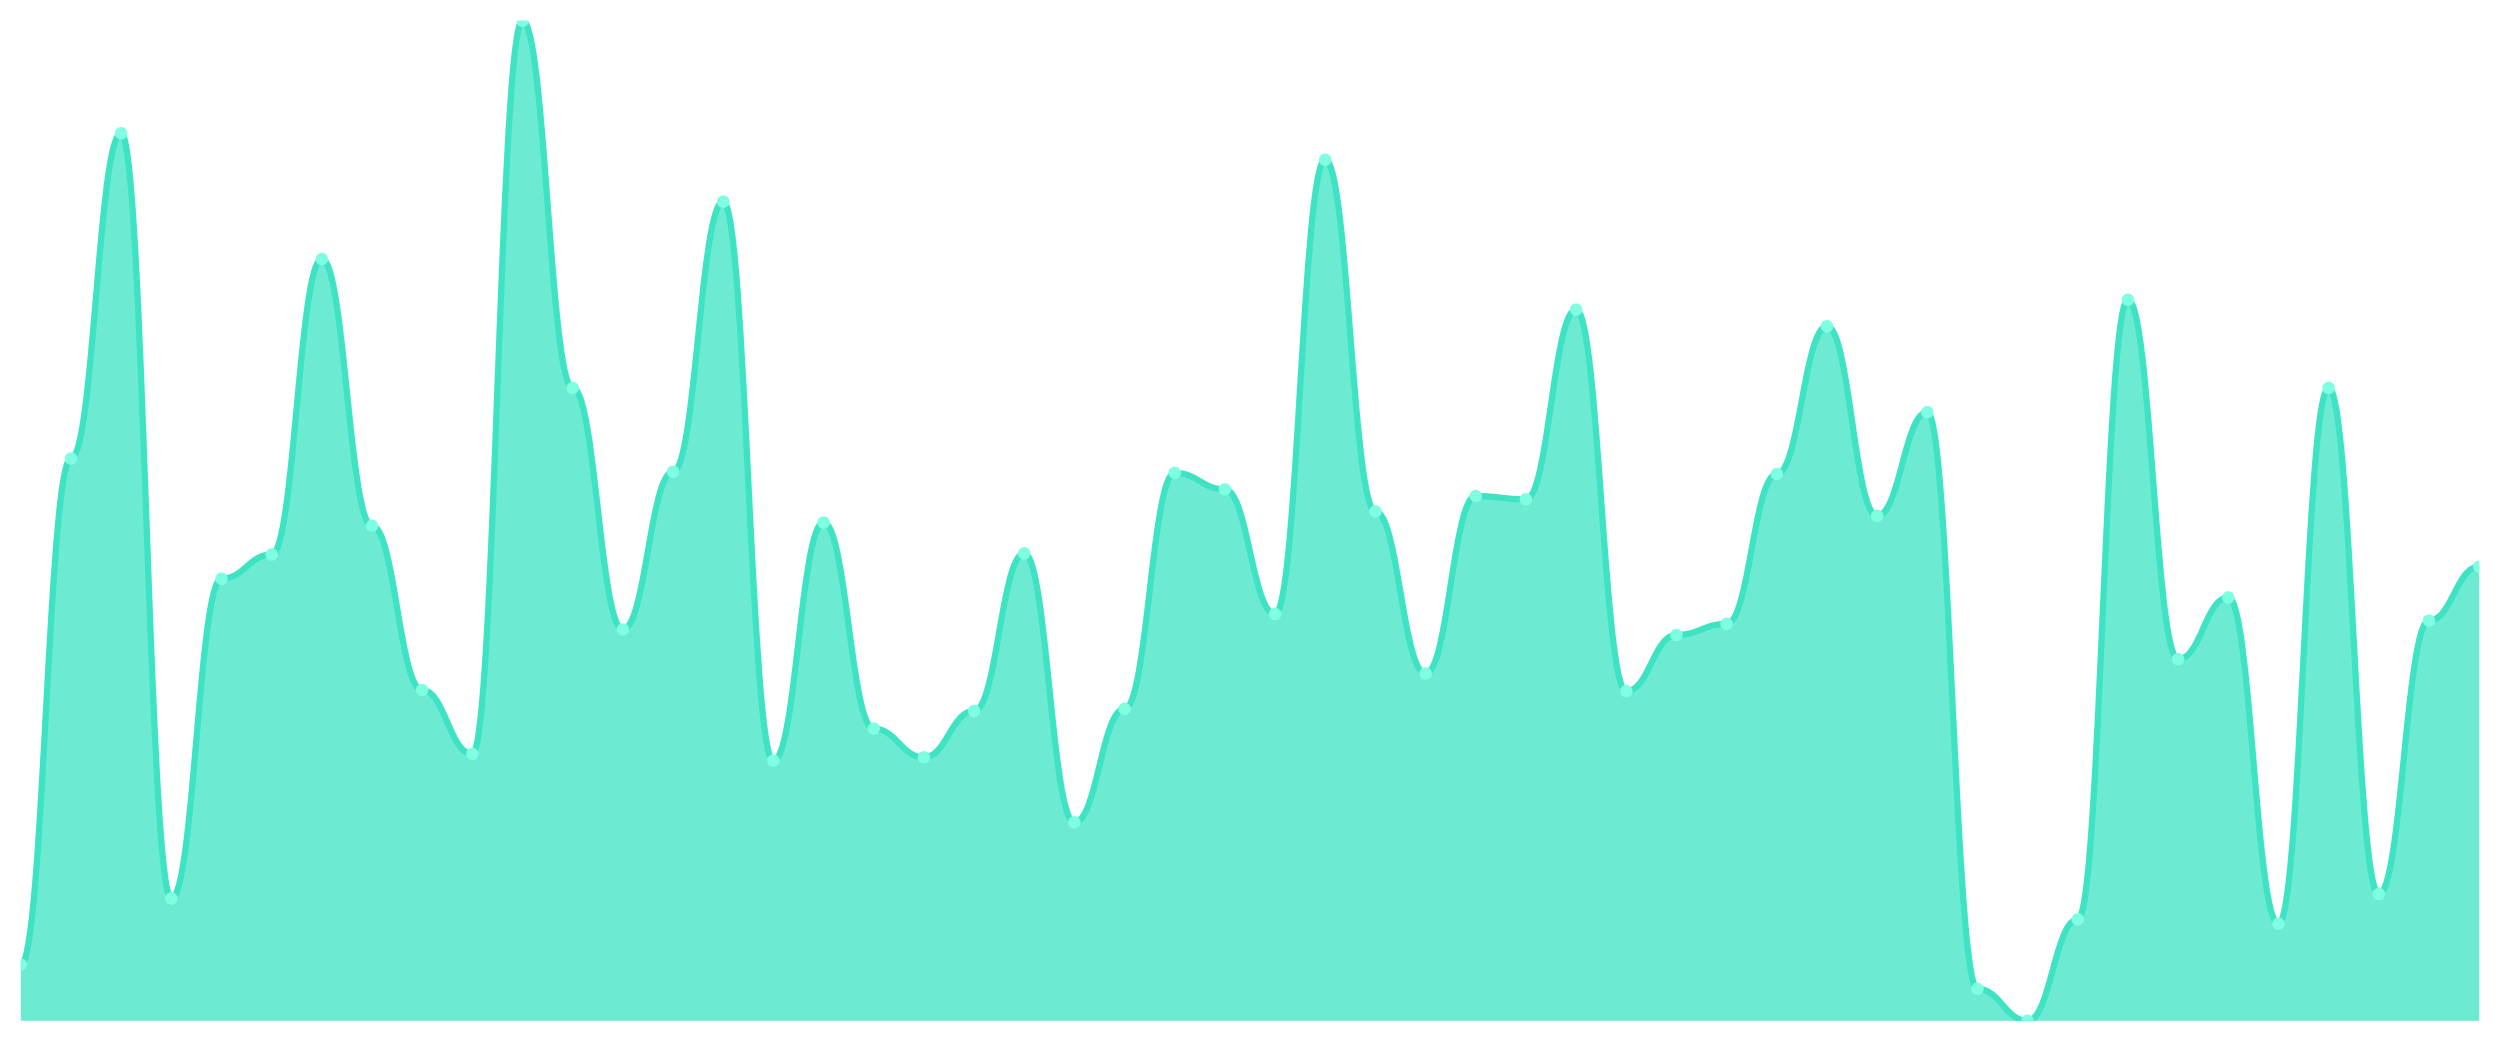
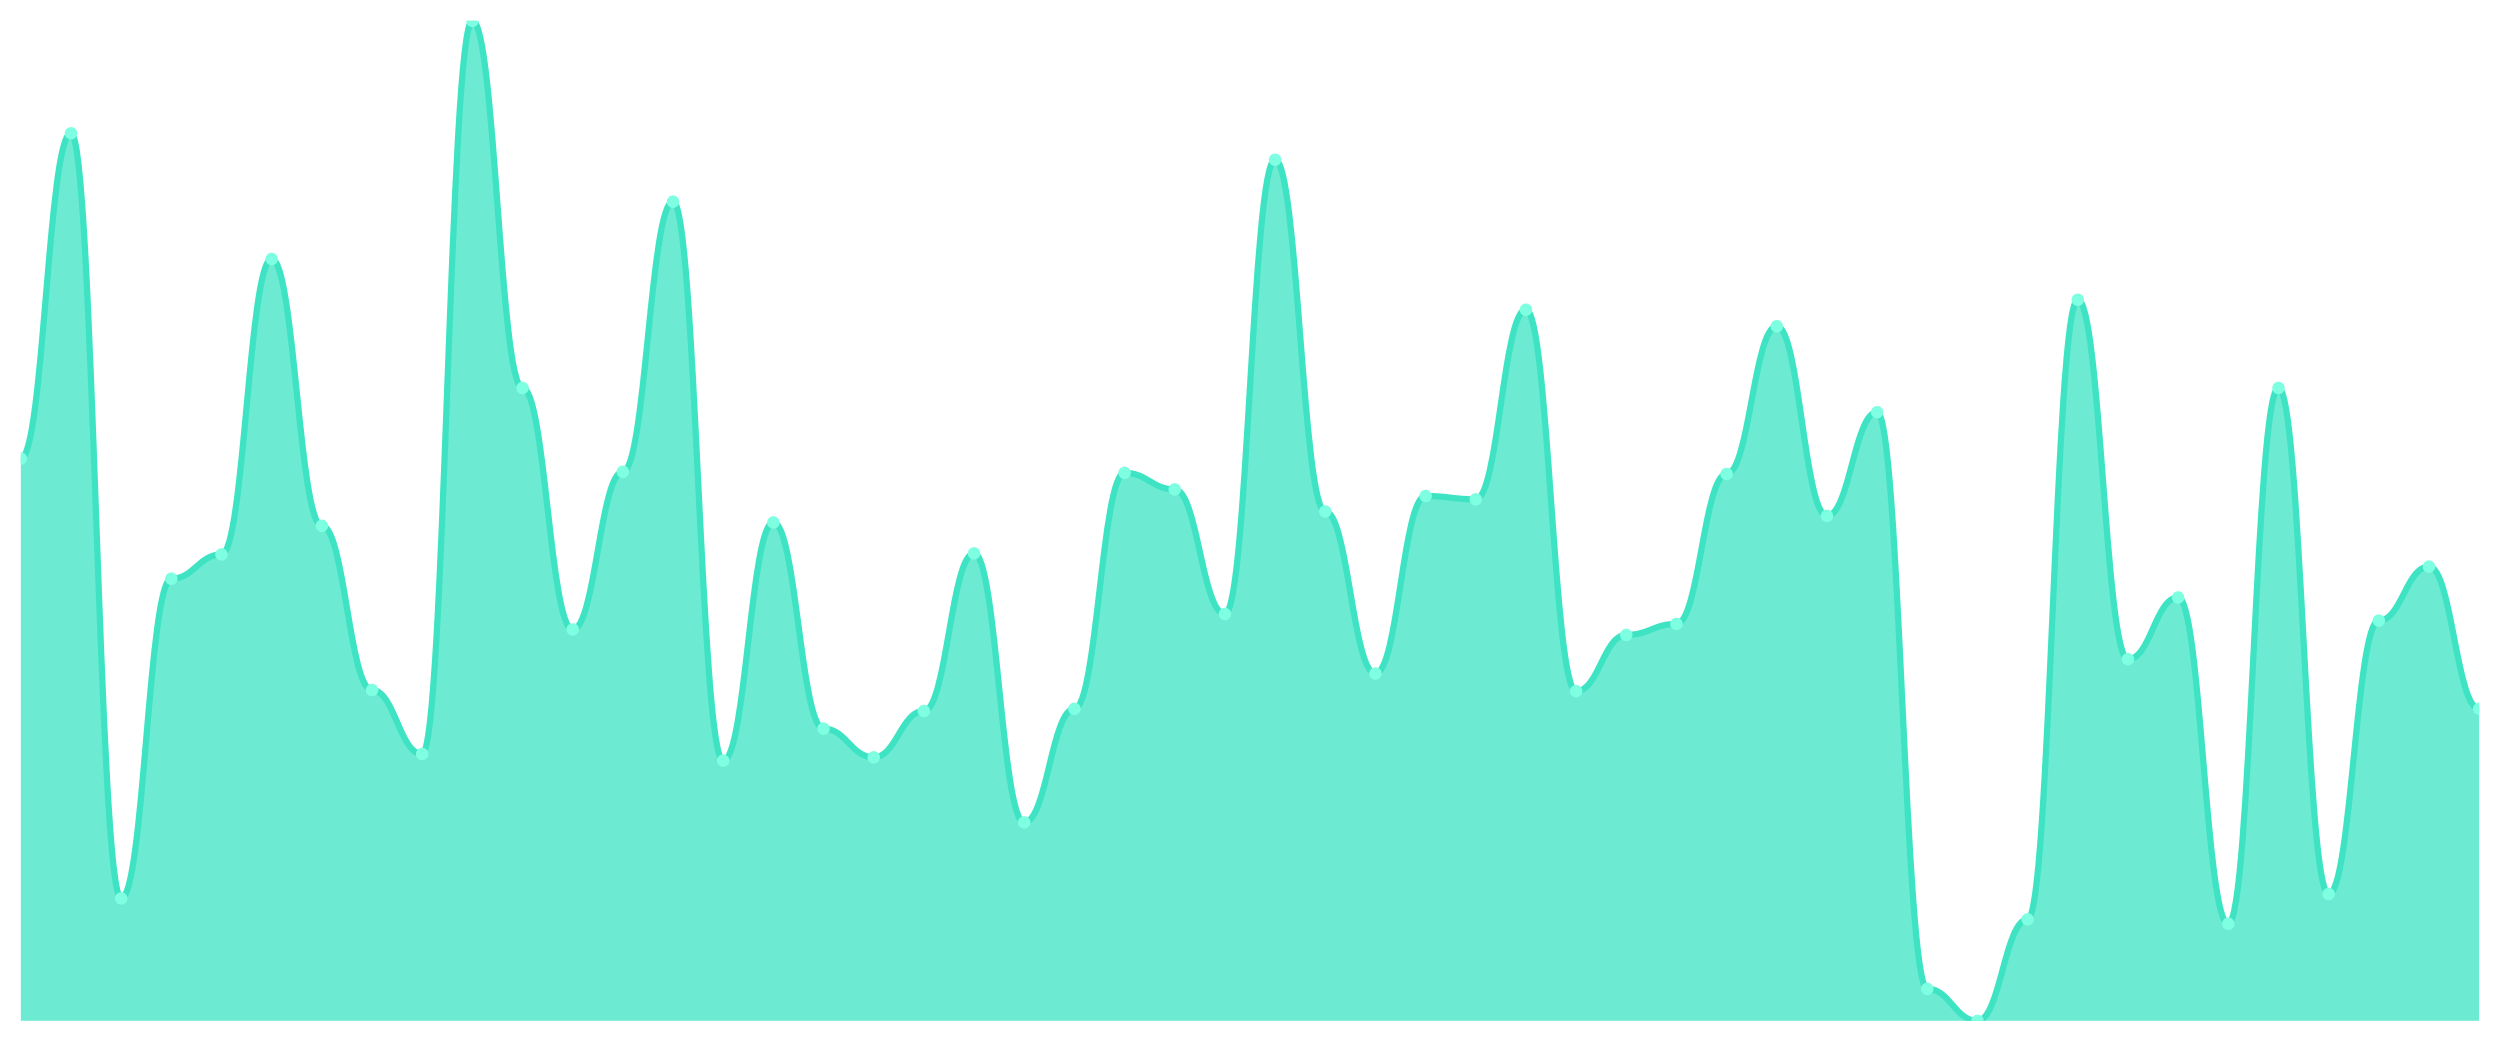
<svg xmlns="http://www.w3.org/2000/svg" viewBox="0 0 1200 500" width="1200" height="500">
  <defs>
    <clipPath id="c">
      <rect x="10" y="10" width="1180" height="480" />
    </clipPath>
  </defs>
  <rect width="1200" height="500" fill="none" />
  <g clip-path="url(#c)">
-     <path d="M 10,490 L 10,463.01 C 20.837,463.01 23.245,220.099 34.082,220.099 C 44.918,220.099 47.327,63.98 58.163,63.98 C 69,63.98 71.408,431.257 82.245,431.257 C 93.082,431.257 95.49,277.784 106.327,277.784 C 117.163,277.784 119.571,266.141 130.408,266.141 C 141.245,266.141 143.653,124.311 154.49,124.311 C 165.327,124.311 167.735,252.381 178.571,252.381 C 189.408,252.381 191.816,331.235 202.653,331.235 C 213.49,331.235 215.898,361.929 226.735,361.929 C 237.571,361.929 239.98,10 250.816,10 C 261.653,10 264.061,186.229 274.898,186.229 C 285.735,186.229 288.143,302.128 298.98,302.128 C 309.816,302.128 312.224,226.45 323.061,226.45 C 333.898,226.45 336.306,96.792 347.143,96.792 C 357.98,96.792 360.388,365.105 371.224,365.105 C 382.061,365.105 384.469,250.794 395.306,250.794 C 406.143,250.794 408.551,349.757 419.388,349.757 C 430.224,349.757 432.633,363.517 443.469,363.517 C 454.306,363.517 456.714,341.29 467.551,341.29 C 478.388,341.29 480.796,265.612 491.633,265.612 C 502.469,265.612 504.878,394.741 515.714,394.741 C 526.551,394.741 528.959,340.232 539.796,340.232 C 550.633,340.232 553.041,226.979 563.878,226.979 C 574.714,226.979 577.122,234.917 587.959,234.917 C 598.796,234.917 601.204,294.719 612.041,294.719 C 622.878,294.719 625.286,76.681 636.122,76.681 C 646.959,76.681 649.367,245.502 660.204,245.502 C 671.041,245.502 673.449,323.297 684.286,323.297 C 695.122,323.297 697.531,238.093 708.367,238.093 C 719.204,238.093 721.612,239.68 732.449,239.68 C 743.286,239.68 745.694,148.655 756.531,148.655 C 767.367,148.655 769.776,331.764 780.612,331.764 C 791.449,331.764 793.857,304.774 804.694,304.774 C 815.531,304.774 817.939,299.482 828.776,299.482 C 839.612,299.482 842.02,227.508 852.857,227.508 C 863.694,227.508 866.102,156.593 876.939,156.593 C 887.776,156.593 890.184,247.619 901.02,247.619 C 911.857,247.619 914.265,197.872 925.102,197.872 C 935.939,197.872 938.347,474.653 949.184,474.653 C 960.02,474.653 962.429,490 973.265,490 C 984.102,490 986.51,441.312 997.347,441.312 C 1008.184,441.312 1010.592,143.892 1021.429,143.892 C 1032.265,143.892 1034.673,316.417 1045.51,316.417 C 1056.347,316.417 1058.755,286.781 1069.592,286.781 C 1080.429,286.781 1082.837,443.429 1093.673,443.429 C 1104.51,443.429 1106.918,186.229 1117.755,186.229 C 1128.592,186.229 1131,429.14 1141.837,429.14 C 1152.673,429.14 1155.082,297.894 1165.918,297.894 C 1176.755,297.894 1179.163,271.963 1190,271.963 L 1190,490 Z" fill="rgba(61,227,195,0.75)" />
-     <path d="M 10,463.01 C 20.837,463.01 23.245,220.099 34.082,220.099 C 44.918,220.099 47.327,63.98 58.163,63.98 C 69,63.98 71.408,431.257 82.245,431.257 C 93.082,431.257 95.49,277.784 106.327,277.784 C 117.163,277.784 119.571,266.141 130.408,266.141 C 141.245,266.141 143.653,124.311 154.49,124.311 C 165.327,124.311 167.735,252.381 178.571,252.381 C 189.408,252.381 191.816,331.235 202.653,331.235 C 213.49,331.235 215.898,361.929 226.735,361.929 C 237.571,361.929 239.98,10 250.816,10 C 261.653,10 264.061,186.229 274.898,186.229 C 285.735,186.229 288.143,302.128 298.98,302.128 C 309.816,302.128 312.224,226.45 323.061,226.45 C 333.898,226.45 336.306,96.792 347.143,96.792 C 357.98,96.792 360.388,365.105 371.224,365.105 C 382.061,365.105 384.469,250.794 395.306,250.794 C 406.143,250.794 408.551,349.757 419.388,349.757 C 430.224,349.757 432.633,363.517 443.469,363.517 C 454.306,363.517 456.714,341.29 467.551,341.29 C 478.388,341.29 480.796,265.612 491.633,265.612 C 502.469,265.612 504.878,394.741 515.714,394.741 C 526.551,394.741 528.959,340.232 539.796,340.232 C 550.633,340.232 553.041,226.979 563.878,226.979 C 574.714,226.979 577.122,234.917 587.959,234.917 C 598.796,234.917 601.204,294.719 612.041,294.719 C 622.878,294.719 625.286,76.681 636.122,76.681 C 646.959,76.681 649.367,245.502 660.204,245.502 C 671.041,245.502 673.449,323.297 684.286,323.297 C 695.122,323.297 697.531,238.093 708.367,238.093 C 719.204,238.093 721.612,239.68 732.449,239.68 C 743.286,239.68 745.694,148.655 756.531,148.655 C 767.367,148.655 769.776,331.764 780.612,331.764 C 791.449,331.764 793.857,304.774 804.694,304.774 C 815.531,304.774 817.939,299.482 828.776,299.482 C 839.612,299.482 842.02,227.508 852.857,227.508 C 863.694,227.508 866.102,156.593 876.939,156.593 C 887.776,156.593 890.184,247.619 901.02,247.619 C 911.857,247.619 914.265,197.872 925.102,197.872 C 935.939,197.872 938.347,474.653 949.184,474.653 C 960.02,474.653 962.429,490 973.265,490 C 984.102,490 986.51,441.312 997.347,441.312 C 1008.184,441.312 1010.592,143.892 1021.429,143.892 C 1032.265,143.892 1034.673,316.417 1045.51,316.417 C 1056.347,316.417 1058.755,286.781 1069.592,286.781 C 1080.429,286.781 1082.837,443.429 1093.673,443.429 C 1104.51,443.429 1106.918,186.229 1117.755,186.229 C 1128.592,186.229 1131,429.14 1141.837,429.14 C 1152.673,429.14 1155.082,297.894 1165.918,297.894 C 1176.755,297.894 1179.163,271.963 1190,271.963" fill="none" stroke="#3de3c3" stroke-width="3" stroke-linecap="round" stroke-linejoin="round" />
-     <circle cx="10" cy="463.01" r="3" fill="#7fffe1" />
-     <circle cx="34.082" cy="220.099" r="3" fill="#7fffe1" />
-     <circle cx="58.163" cy="63.98" r="3" fill="#7fffe1" />
-     <circle cx="82.245" cy="431.257" r="3" fill="#7fffe1" />
-     <circle cx="106.327" cy="277.784" r="3" fill="#7fffe1" />
-     <circle cx="130.408" cy="266.141" r="3" fill="#7fffe1" />
-     <circle cx="154.49" cy="124.311" r="3" fill="#7fffe1" />
-     <circle cx="178.571" cy="252.381" r="3" fill="#7fffe1" />
-     <circle cx="202.653" cy="331.235" r="3" fill="#7fffe1" />
-     <circle cx="226.735" cy="361.929" r="3" fill="#7fffe1" />
-     <circle cx="250.816" cy="10" r="3" fill="#7fffe1" />
-     <circle cx="274.898" cy="186.229" r="3" fill="#7fffe1" />
-     <circle cx="298.98" cy="302.128" r="3" fill="#7fffe1" />
-     <circle cx="323.061" cy="226.45" r="3" fill="#7fffe1" />
-     <circle cx="347.143" cy="96.792" r="3" fill="#7fffe1" />
-     <circle cx="371.224" cy="365.105" r="3" fill="#7fffe1" />
-     <circle cx="395.306" cy="250.794" r="3" fill="#7fffe1" />
-     <circle cx="419.388" cy="349.757" r="3" fill="#7fffe1" />
-     <circle cx="443.469" cy="363.517" r="3" fill="#7fffe1" />
-     <circle cx="467.551" cy="341.29" r="3" fill="#7fffe1" />
-     <circle cx="491.633" cy="265.612" r="3" fill="#7fffe1" />
-     <circle cx="515.714" cy="394.741" r="3" fill="#7fffe1" />
-     <circle cx="539.796" cy="340.232" r="3" fill="#7fffe1" />
-     <circle cx="563.878" cy="226.979" r="3" fill="#7fffe1" />
-     <circle cx="587.959" cy="234.917" r="3" fill="#7fffe1" />
-     <circle cx="612.041" cy="294.719" r="3" fill="#7fffe1" />
-     <circle cx="636.122" cy="76.681" r="3" fill="#7fffe1" />
-     <circle cx="660.204" cy="245.502" r="3" fill="#7fffe1" />
-     <circle cx="684.286" cy="323.297" r="3" fill="#7fffe1" />
-     <circle cx="708.367" cy="238.093" r="3" fill="#7fffe1" />
-     <circle cx="732.449" cy="239.68" r="3" fill="#7fffe1" />
-     <circle cx="756.531" cy="148.655" r="3" fill="#7fffe1" />
-     <circle cx="780.612" cy="331.764" r="3" fill="#7fffe1" />
-     <circle cx="804.694" cy="304.774" r="3" fill="#7fffe1" />
-     <circle cx="828.776" cy="299.482" r="3" fill="#7fffe1" />
-     <circle cx="852.857" cy="227.508" r="3" fill="#7fffe1" />
-     <circle cx="876.939" cy="156.593" r="3" fill="#7fffe1" />
-     <circle cx="901.02" cy="247.619" r="3" fill="#7fffe1" />
-     <circle cx="925.102" cy="197.872" r="3" fill="#7fffe1" />
-     <circle cx="949.184" cy="474.653" r="3" fill="#7fffe1" />
-     <circle cx="973.265" cy="490" r="3" fill="#7fffe1" />
-     <circle cx="997.347" cy="441.312" r="3" fill="#7fffe1" />
-     <circle cx="1021.429" cy="143.892" r="3" fill="#7fffe1" />
-     <circle cx="1045.51" cy="316.417" r="3" fill="#7fffe1" />
-     <circle cx="1069.592" cy="286.781" r="3" fill="#7fffe1" />
-     <circle cx="1093.673" cy="443.429" r="3" fill="#7fffe1" />
-     <circle cx="1117.755" cy="186.229" r="3" fill="#7fffe1" />
-     <circle cx="1141.837" cy="429.14" r="3" fill="#7fffe1" />
-     <circle cx="1165.918" cy="297.894" r="3" fill="#7fffe1" />
-     <circle cx="1190" cy="271.963" r="3" fill="#7fffe1" />
+     <path d="M 10,490 L 10,220.099 C 20.837,220.099 23.245,63.98 34.082,63.98 C 44.918,63.98 47.327,431.257 58.163,431.257 C 69,431.257 71.408,277.784 82.245,277.784 C 93.082,277.784 95.49,266.141 106.327,266.141 C 117.163,266.141 119.571,124.311 130.408,124.311 C 141.245,124.311 143.653,252.381 154.49,252.381 C 165.327,252.381 167.735,331.235 178.571,331.235 C 189.408,331.235 191.816,361.929 202.653,361.929 C 213.49,361.929 215.898,10 226.735,10 C 237.571,10 239.98,186.229 250.816,186.229 C 261.653,186.229 264.061,302.128 274.898,302.128 C 285.735,302.128 288.143,226.45 298.98,226.45 C 309.816,226.45 312.224,96.792 323.061,96.792 C 333.898,96.792 336.306,365.105 347.143,365.105 C 357.98,365.105 360.388,250.794 371.224,250.794 C 382.061,250.794 384.469,349.757 395.306,349.757 C 406.143,349.757 408.551,363.517 419.388,363.517 C 430.224,363.517 432.633,341.29 443.469,341.29 C 454.306,341.29 456.714,265.612 467.551,265.612 C 478.388,265.612 480.796,394.741 491.633,394.741 C 502.469,394.741 504.878,340.232 515.714,340.232 C 526.551,340.232 528.959,226.979 539.796,226.979 C 550.633,226.979 553.041,234.917 563.878,234.917 C 574.714,234.917 577.122,294.719 587.959,294.719 C 598.796,294.719 601.204,76.681 612.041,76.681 C 622.878,76.681 625.286,245.502 636.122,245.502 C 646.959,245.502 649.367,323.297 660.204,323.297 C 671.041,323.297 673.449,238.093 684.286,238.093 C 695.122,238.093 697.531,239.68 708.367,239.68 C 719.204,239.68 721.612,148.655 732.449,148.655 C 743.286,148.655 745.694,331.764 756.531,331.764 C 767.367,331.764 769.776,304.774 780.612,304.774 C 791.449,304.774 793.857,299.482 804.694,299.482 C 815.531,299.482 817.939,227.508 828.776,227.508 C 839.612,227.508 842.02,156.593 852.857,156.593 C 863.694,156.593 866.102,247.619 876.939,247.619 C 887.776,247.619 890.184,197.872 901.02,197.872 C 911.857,197.872 914.265,474.653 925.102,474.653 C 935.939,474.653 938.347,490 949.184,490 C 960.02,490 962.429,441.312 973.265,441.312 C 984.102,441.312 986.51,143.892 997.347,143.892 C 1008.184,143.892 1010.592,316.417 1021.429,316.417 C 1032.265,316.417 1034.673,286.781 1045.51,286.781 C 1056.347,286.781 1058.755,443.429 1069.592,443.429 C 1080.429,443.429 1082.837,186.229 1093.673,186.229 C 1104.51,186.229 1106.918,429.14 1117.755,429.14 C 1128.592,429.14 1131,297.894 1141.837,297.894 C 1152.673,297.894 1155.082,271.963 1165.918,271.963 C 1176.755,271.963 1179.163,340.232 1190,340.232 L 1190,490 Z" fill="rgba(61,227,195,0.75)" />
+     <path d="M 10,220.099 C 20.837,220.099 23.245,63.98 34.082,63.98 C 44.918,63.98 47.327,431.257 58.163,431.257 C 69,431.257 71.408,277.784 82.245,277.784 C 93.082,277.784 95.49,266.141 106.327,266.141 C 117.163,266.141 119.571,124.311 130.408,124.311 C 141.245,124.311 143.653,252.381 154.49,252.381 C 165.327,252.381 167.735,331.235 178.571,331.235 C 189.408,331.235 191.816,361.929 202.653,361.929 C 213.49,361.929 215.898,10 226.735,10 C 237.571,10 239.98,186.229 250.816,186.229 C 261.653,186.229 264.061,302.128 274.898,302.128 C 285.735,302.128 288.143,226.45 298.98,226.45 C 309.816,226.45 312.224,96.792 323.061,96.792 C 333.898,96.792 336.306,365.105 347.143,365.105 C 357.98,365.105 360.388,250.794 371.224,250.794 C 382.061,250.794 384.469,349.757 395.306,349.757 C 406.143,349.757 408.551,363.517 419.388,363.517 C 430.224,363.517 432.633,341.29 443.469,341.29 C 454.306,341.29 456.714,265.612 467.551,265.612 C 478.388,265.612 480.796,394.741 491.633,394.741 C 502.469,394.741 504.878,340.232 515.714,340.232 C 526.551,340.232 528.959,226.979 539.796,226.979 C 550.633,226.979 553.041,234.917 563.878,234.917 C 574.714,234.917 577.122,294.719 587.959,294.719 C 598.796,294.719 601.204,76.681 612.041,76.681 C 622.878,76.681 625.286,245.502 636.122,245.502 C 646.959,245.502 649.367,323.297 660.204,323.297 C 671.041,323.297 673.449,238.093 684.286,238.093 C 695.122,238.093 697.531,239.68 708.367,239.68 C 719.204,239.68 721.612,148.655 732.449,148.655 C 743.286,148.655 745.694,331.764 756.531,331.764 C 767.367,331.764 769.776,304.774 780.612,304.774 C 791.449,304.774 793.857,299.482 804.694,299.482 C 815.531,299.482 817.939,227.508 828.776,227.508 C 839.612,227.508 842.02,156.593 852.857,156.593 C 863.694,156.593 866.102,247.619 876.939,247.619 C 887.776,247.619 890.184,197.872 901.02,197.872 C 911.857,197.872 914.265,474.653 925.102,474.653 C 935.939,474.653 938.347,490 949.184,490 C 960.02,490 962.429,441.312 973.265,441.312 C 984.102,441.312 986.51,143.892 997.347,143.892 C 1008.184,143.892 1010.592,316.417 1021.429,316.417 C 1032.265,316.417 1034.673,286.781 1045.51,286.781 C 1056.347,286.781 1058.755,443.429 1069.592,443.429 C 1080.429,443.429 1082.837,186.229 1093.673,186.229 C 1104.51,186.229 1106.918,429.14 1117.755,429.14 C 1128.592,429.14 1131,297.894 1141.837,297.894 C 1152.673,297.894 1155.082,271.963 1165.918,271.963 C 1176.755,271.963 1179.163,340.232 1190,340.232" fill="none" stroke="#3de3c3" stroke-width="3" stroke-linecap="round" stroke-linejoin="round" />
+     <circle cx="10" cy="220.099" r="3" fill="#7fffe1" />
+     <circle cx="34.082" cy="63.98" r="3" fill="#7fffe1" />
+     <circle cx="58.163" cy="431.257" r="3" fill="#7fffe1" />
+     <circle cx="82.245" cy="277.784" r="3" fill="#7fffe1" />
+     <circle cx="106.327" cy="266.141" r="3" fill="#7fffe1" />
+     <circle cx="130.408" cy="124.311" r="3" fill="#7fffe1" />
+     <circle cx="154.49" cy="252.381" r="3" fill="#7fffe1" />
+     <circle cx="178.571" cy="331.235" r="3" fill="#7fffe1" />
+     <circle cx="202.653" cy="361.929" r="3" fill="#7fffe1" />
+     <circle cx="226.735" cy="10" r="3" fill="#7fffe1" />
+     <circle cx="250.816" cy="186.229" r="3" fill="#7fffe1" />
+     <circle cx="274.898" cy="302.128" r="3" fill="#7fffe1" />
+     <circle cx="298.98" cy="226.45" r="3" fill="#7fffe1" />
+     <circle cx="323.061" cy="96.792" r="3" fill="#7fffe1" />
+     <circle cx="347.143" cy="365.105" r="3" fill="#7fffe1" />
+     <circle cx="371.224" cy="250.794" r="3" fill="#7fffe1" />
+     <circle cx="395.306" cy="349.757" r="3" fill="#7fffe1" />
+     <circle cx="419.388" cy="363.517" r="3" fill="#7fffe1" />
+     <circle cx="443.469" cy="341.29" r="3" fill="#7fffe1" />
+     <circle cx="467.551" cy="265.612" r="3" fill="#7fffe1" />
+     <circle cx="491.633" cy="394.741" r="3" fill="#7fffe1" />
+     <circle cx="515.714" cy="340.232" r="3" fill="#7fffe1" />
+     <circle cx="539.796" cy="226.979" r="3" fill="#7fffe1" />
+     <circle cx="563.878" cy="234.917" r="3" fill="#7fffe1" />
+     <circle cx="587.959" cy="294.719" r="3" fill="#7fffe1" />
+     <circle cx="612.041" cy="76.681" r="3" fill="#7fffe1" />
+     <circle cx="636.122" cy="245.502" r="3" fill="#7fffe1" />
+     <circle cx="660.204" cy="323.297" r="3" fill="#7fffe1" />
+     <circle cx="684.286" cy="238.093" r="3" fill="#7fffe1" />
+     <circle cx="708.367" cy="239.68" r="3" fill="#7fffe1" />
+     <circle cx="732.449" cy="148.655" r="3" fill="#7fffe1" />
+     <circle cx="756.531" cy="331.764" r="3" fill="#7fffe1" />
+     <circle cx="780.612" cy="304.774" r="3" fill="#7fffe1" />
+     <circle cx="804.694" cy="299.482" r="3" fill="#7fffe1" />
+     <circle cx="828.776" cy="227.508" r="3" fill="#7fffe1" />
+     <circle cx="852.857" cy="156.593" r="3" fill="#7fffe1" />
+     <circle cx="876.939" cy="247.619" r="3" fill="#7fffe1" />
+     <circle cx="901.02" cy="197.872" r="3" fill="#7fffe1" />
+     <circle cx="925.102" cy="474.653" r="3" fill="#7fffe1" />
+     <circle cx="949.184" cy="490" r="3" fill="#7fffe1" />
+     <circle cx="973.265" cy="441.312" r="3" fill="#7fffe1" />
+     <circle cx="997.347" cy="143.892" r="3" fill="#7fffe1" />
+     <circle cx="1021.429" cy="316.417" r="3" fill="#7fffe1" />
+     <circle cx="1045.51" cy="286.781" r="3" fill="#7fffe1" />
+     <circle cx="1069.592" cy="443.429" r="3" fill="#7fffe1" />
+     <circle cx="1093.673" cy="186.229" r="3" fill="#7fffe1" />
+     <circle cx="1117.755" cy="429.14" r="3" fill="#7fffe1" />
+     <circle cx="1141.837" cy="297.894" r="3" fill="#7fffe1" />
+     <circle cx="1165.918" cy="271.963" r="3" fill="#7fffe1" />
+     <circle cx="1190" cy="340.232" r="3" fill="#7fffe1" />
  </g>
</svg>
